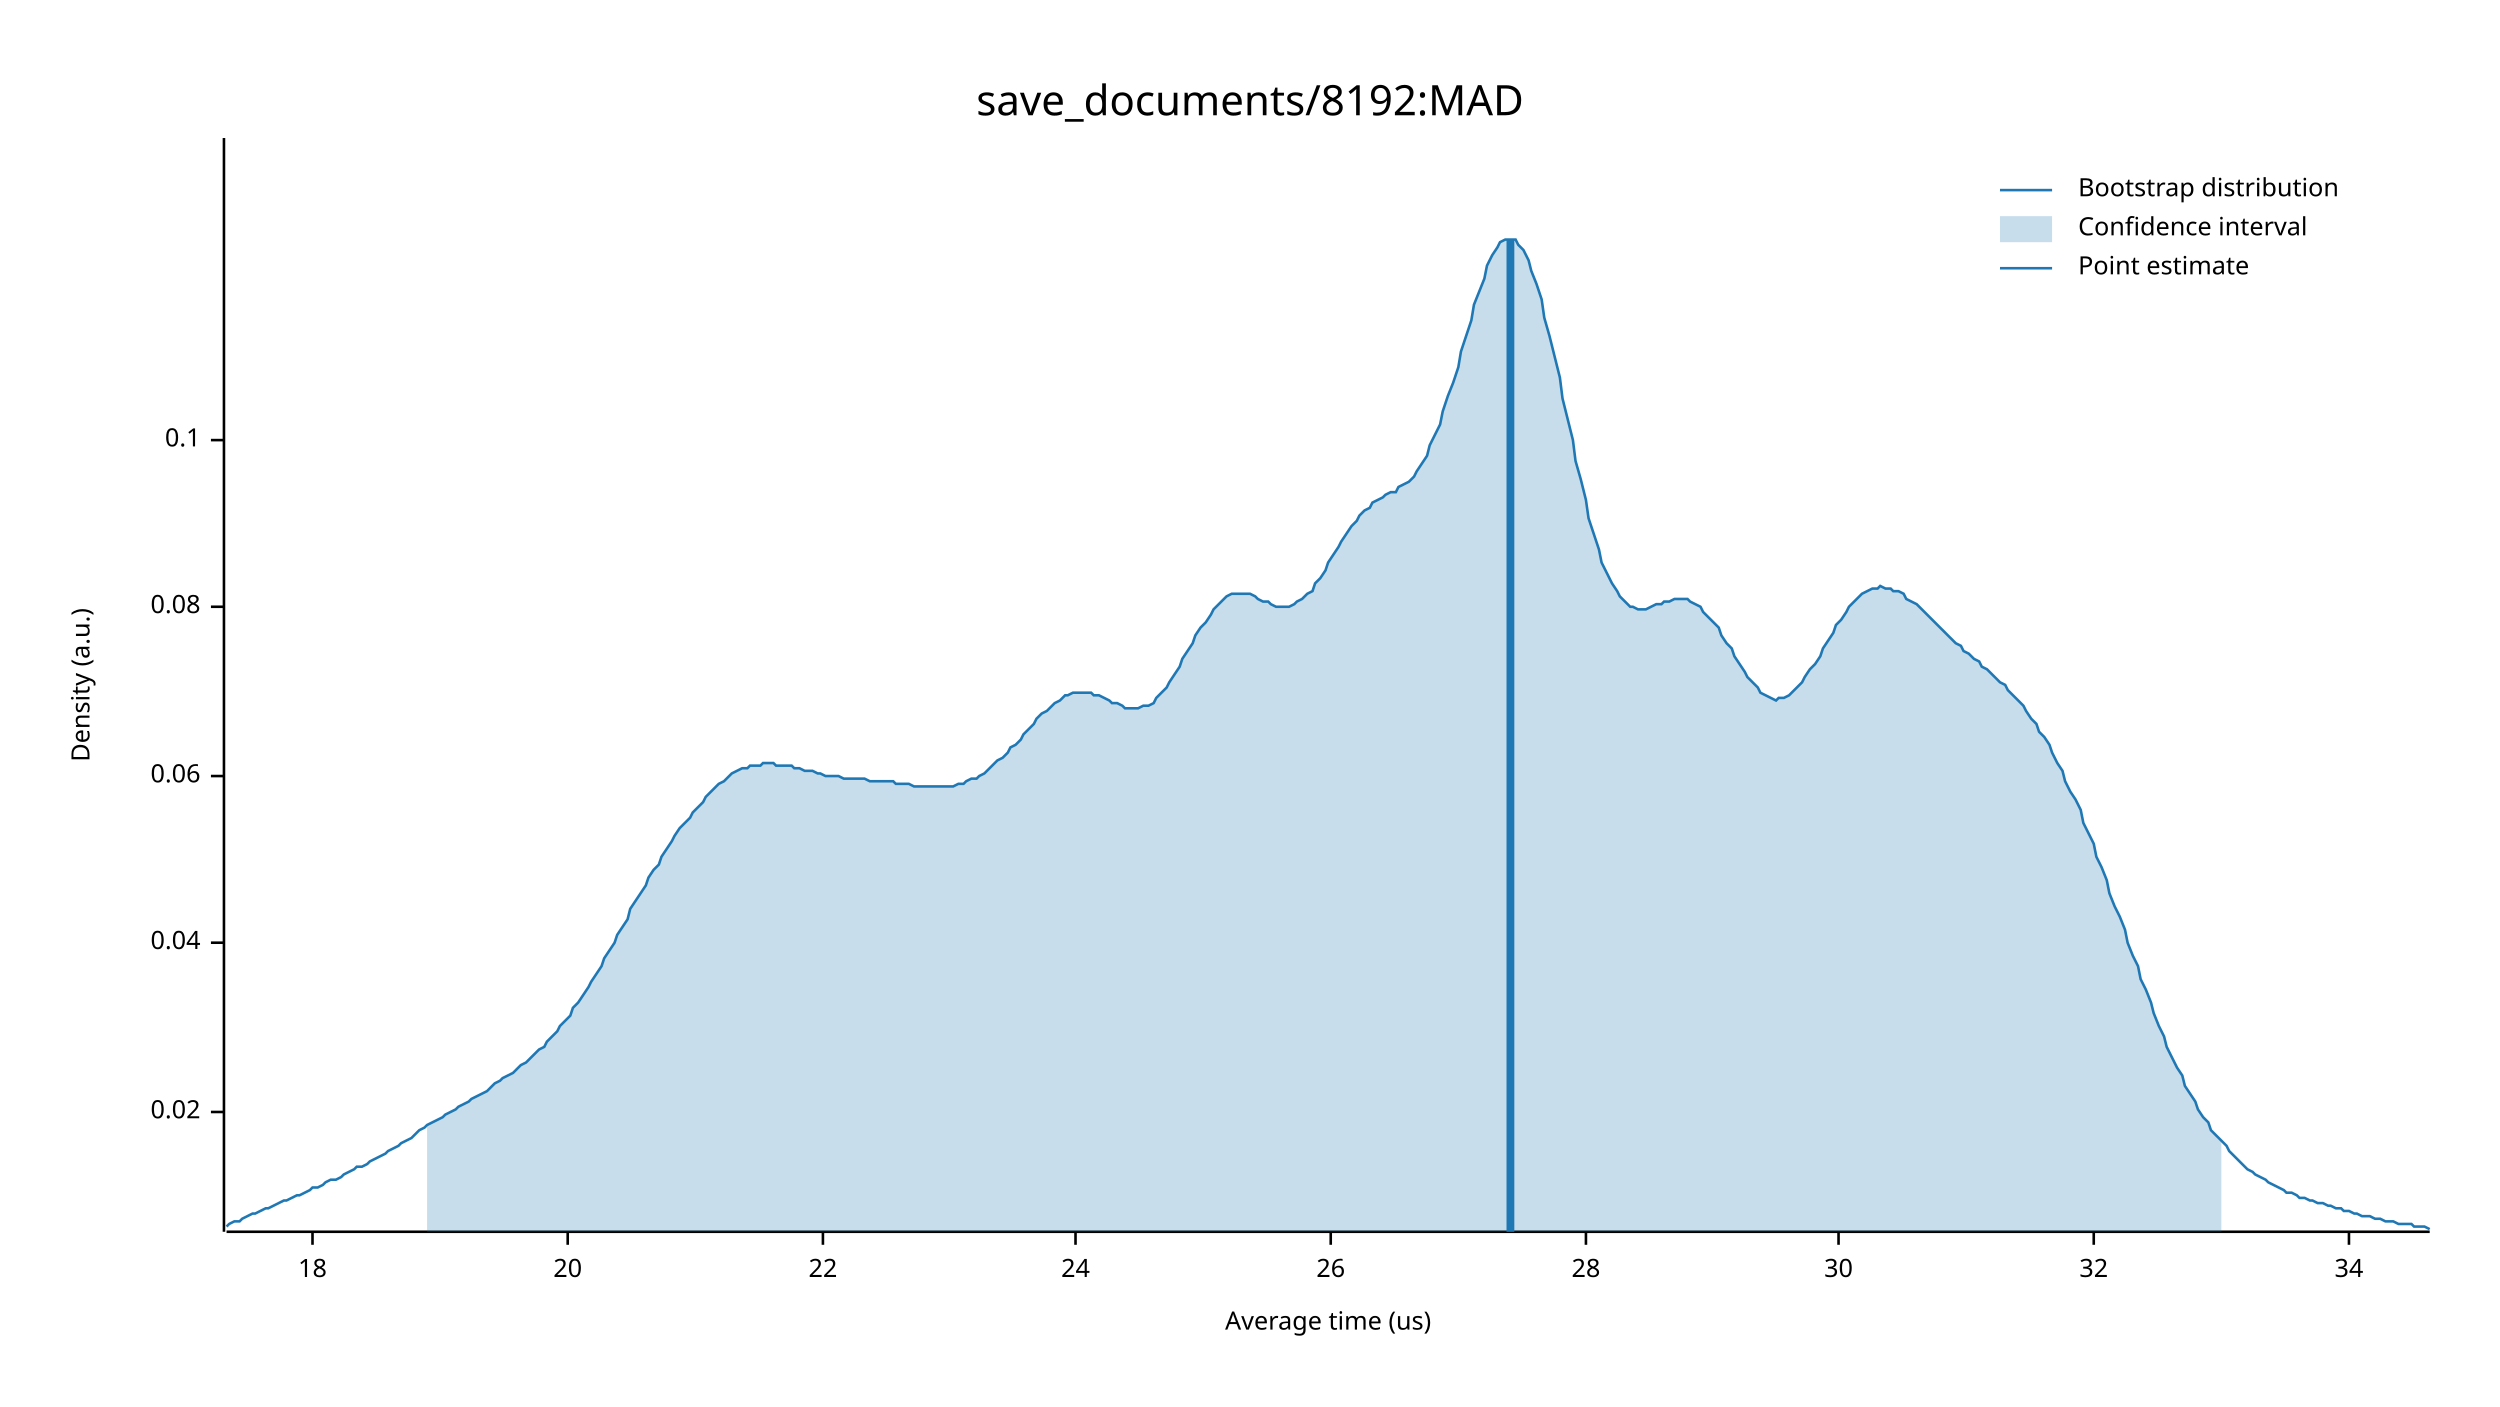
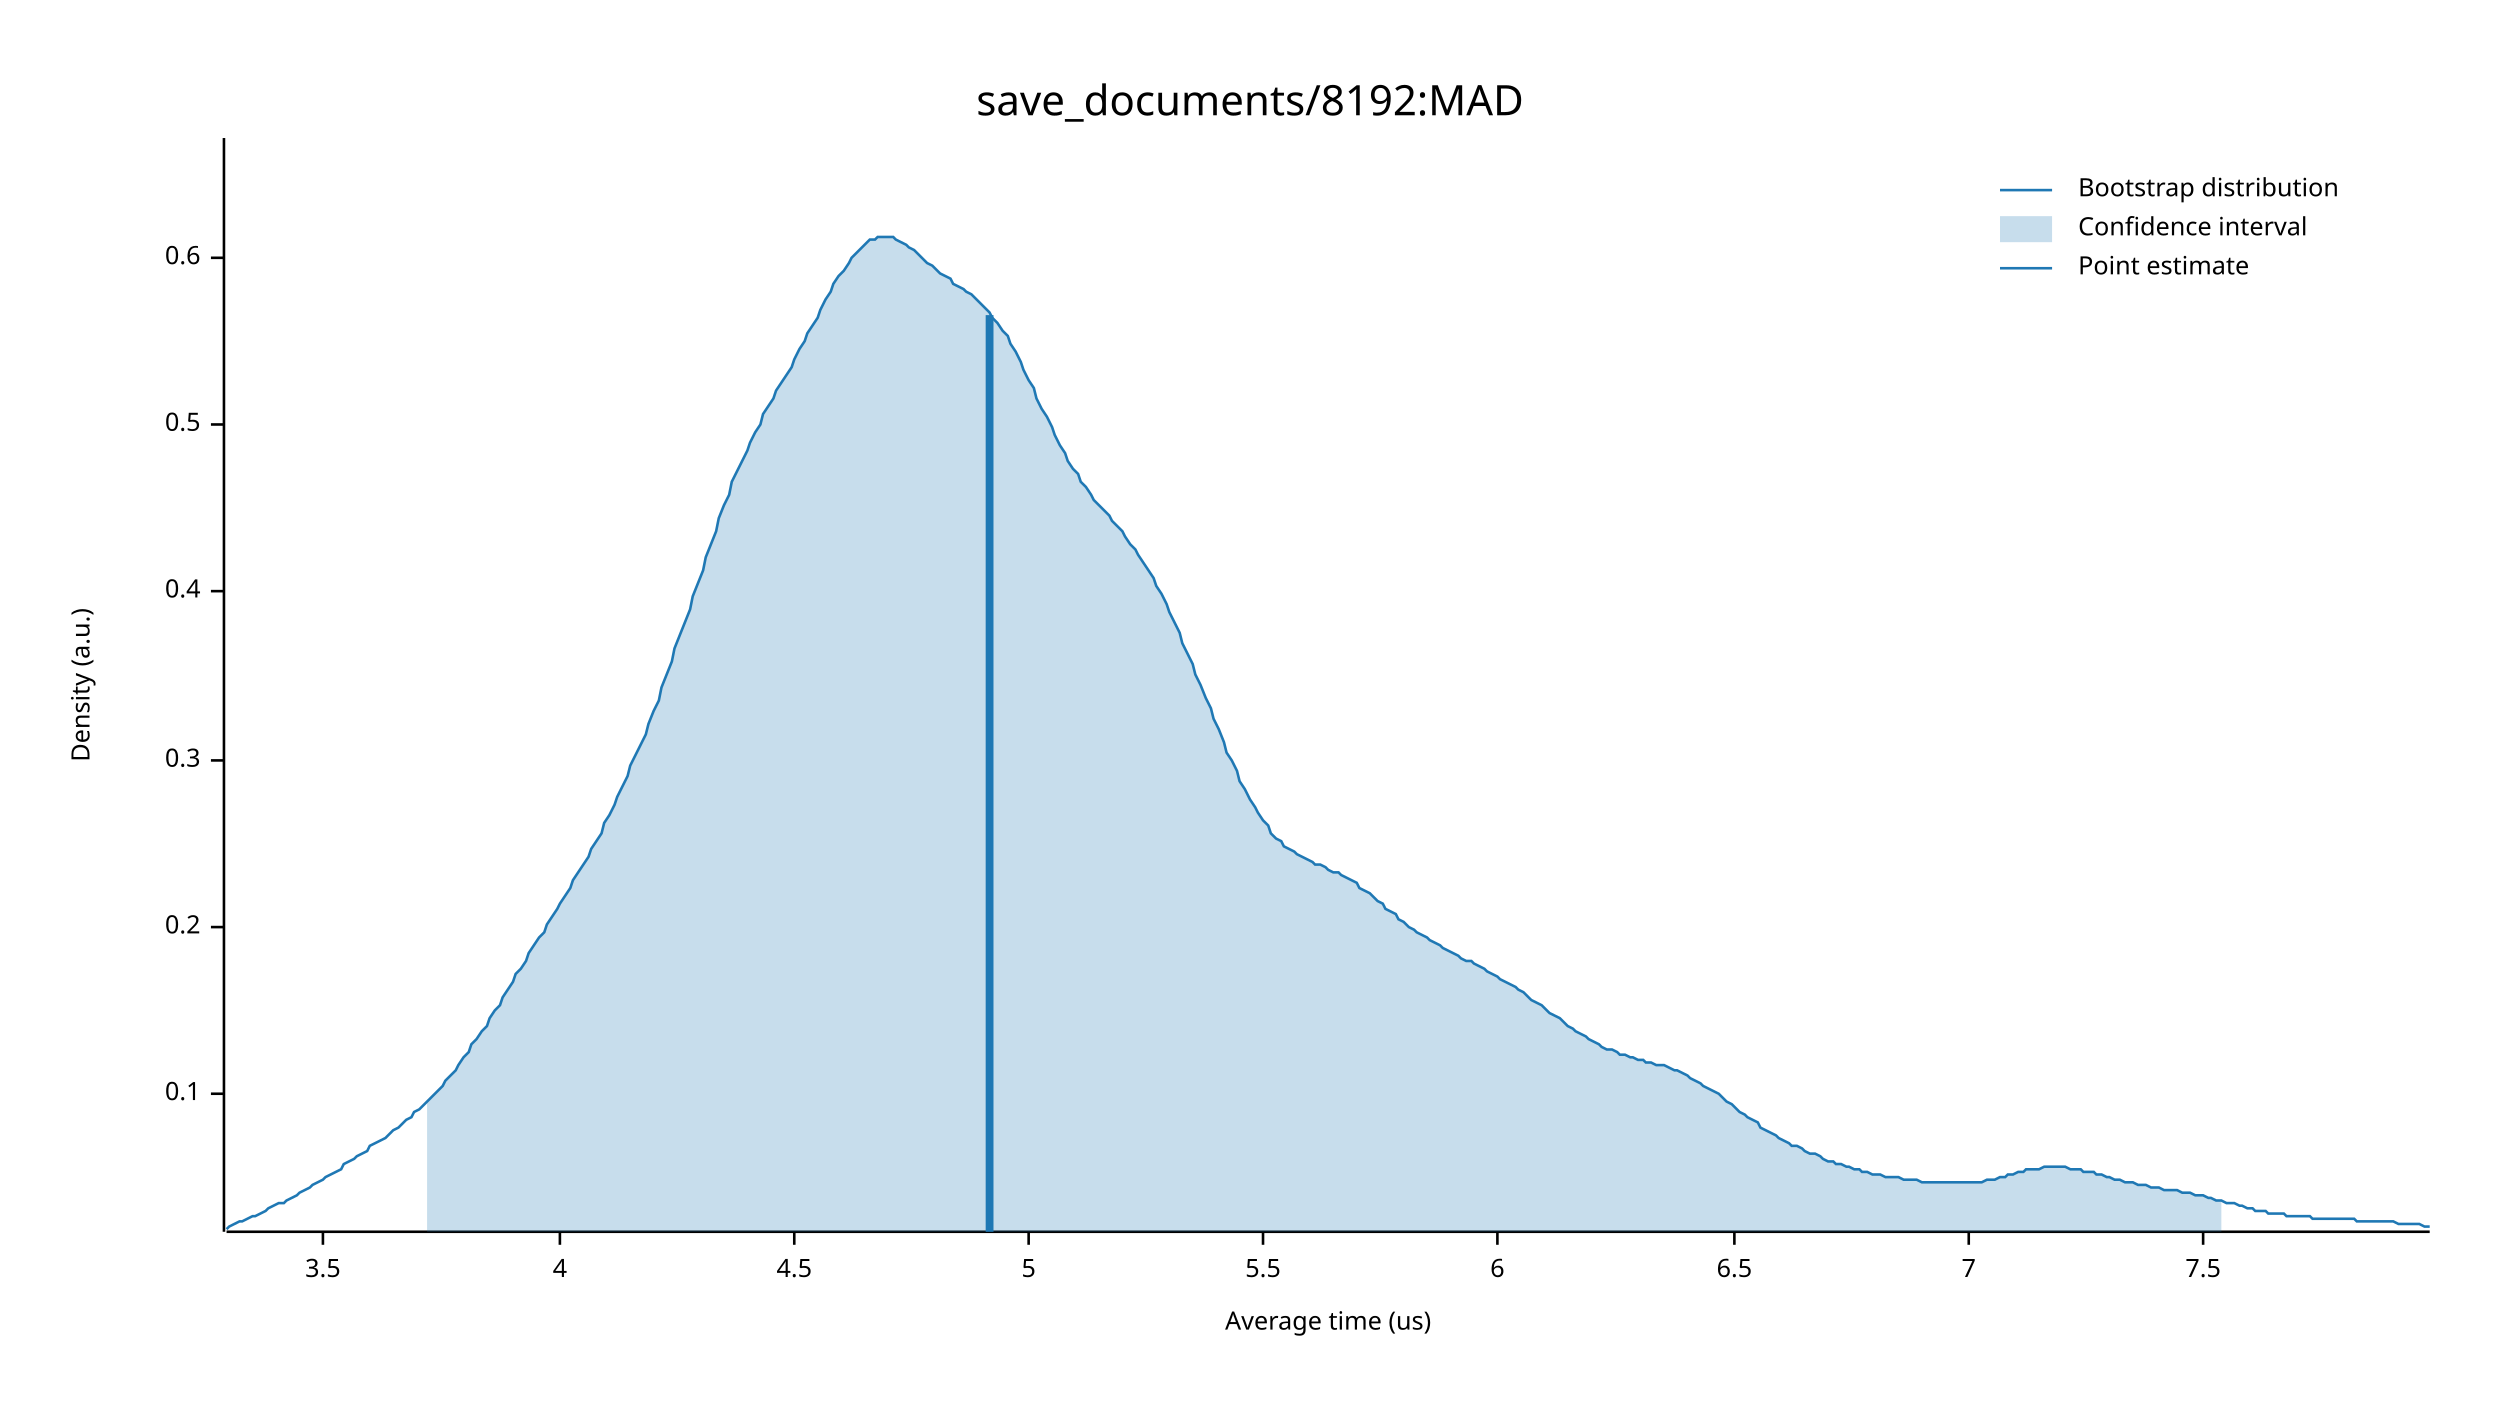
<svg xmlns="http://www.w3.org/2000/svg" width="960" height="540" viewBox="0 0 960 540">
  <text x="480" y="32" dy="0.76em" text-anchor="middle" font-family="sans-serif" font-size="16.129" opacity="1" fill="#000000">
save_documents/8192:MAD
</text>
  <text x="27" y="263" dy="0.76em" text-anchor="middle" font-family="sans-serif" font-size="9.677" opacity="1" fill="#000000" transform="rotate(270, 27, 263)">
Density (a.u.)
</text>
  <text x="510" y="513" dy="-0.5ex" text-anchor="middle" font-family="sans-serif" font-size="9.677" opacity="1" fill="#000000">
Average time (us)
</text>
  <polyline fill="none" opacity="1" stroke="#000000" stroke-width="1" points="86,53 86,473 " />
-   <text x="77" y="427" dy="0.5ex" text-anchor="end" font-family="sans-serif" font-size="9.677" opacity="1" fill="#000000">
- 0.02
- </text>
-   <polyline fill="none" opacity="1" stroke="#000000" stroke-width="1" points="81,427 86,427 " />
-   <text x="77" y="362" dy="0.5ex" text-anchor="end" font-family="sans-serif" font-size="9.677" opacity="1" fill="#000000">
- 0.04
- </text>
-   <polyline fill="none" opacity="1" stroke="#000000" stroke-width="1" points="81,362 86,362 " />
-   <text x="77" y="298" dy="0.5ex" text-anchor="end" font-family="sans-serif" font-size="9.677" opacity="1" fill="#000000">
- 0.06
- </text>
-   <polyline fill="none" opacity="1" stroke="#000000" stroke-width="1" points="81,298 86,298 " />
-   <text x="77" y="233" dy="0.5ex" text-anchor="end" font-family="sans-serif" font-size="9.677" opacity="1" fill="#000000">
- 0.08
- </text>
-   <polyline fill="none" opacity="1" stroke="#000000" stroke-width="1" points="81,233 86,233 " />
-   <text x="77" y="169" dy="0.5ex" text-anchor="end" font-family="sans-serif" font-size="9.677" opacity="1" fill="#000000">
+   <text x="77" y="420" dy="0.5ex" text-anchor="end" font-family="sans-serif" font-size="9.677" opacity="1" fill="#000000">
0.1
</text>
-   <polyline fill="none" opacity="1" stroke="#000000" stroke-width="1" points="81,169 86,169 " />
+   <polyline fill="none" opacity="1" stroke="#000000" stroke-width="1" points="81,420 86,420 " />
+   <text x="77" y="356" dy="0.5ex" text-anchor="end" font-family="sans-serif" font-size="9.677" opacity="1" fill="#000000">
+ 0.2
+ </text>
+   <polyline fill="none" opacity="1" stroke="#000000" stroke-width="1" points="81,356 86,356 " />
+   <text x="77" y="292" dy="0.5ex" text-anchor="end" font-family="sans-serif" font-size="9.677" opacity="1" fill="#000000">
+ 0.3
+ </text>
+   <polyline fill="none" opacity="1" stroke="#000000" stroke-width="1" points="81,292 86,292 " />
+   <text x="77" y="227" dy="0.5ex" text-anchor="end" font-family="sans-serif" font-size="9.677" opacity="1" fill="#000000">
+ 0.4
+ </text>
+   <polyline fill="none" opacity="1" stroke="#000000" stroke-width="1" points="81,227 86,227 " />
+   <text x="77" y="163" dy="0.5ex" text-anchor="end" font-family="sans-serif" font-size="9.677" opacity="1" fill="#000000">
+ 0.5
+ </text>
+   <polyline fill="none" opacity="1" stroke="#000000" stroke-width="1" points="81,163 86,163 " />
+   <text x="77" y="99" dy="0.5ex" text-anchor="end" font-family="sans-serif" font-size="9.677" opacity="1" fill="#000000">
+ 0.6
+ </text>
+   <polyline fill="none" opacity="1" stroke="#000000" stroke-width="1" points="81,99 86,99 " />
  <polyline fill="none" opacity="1" stroke="#000000" stroke-width="1" points="87,473 933,473 " />
-   <text x="120" y="483" dy="0.76em" text-anchor="middle" font-family="sans-serif" font-size="9.677" opacity="1" fill="#000000">
- 18
+   <text x="124" y="483" dy="0.76em" text-anchor="middle" font-family="sans-serif" font-size="9.677" opacity="1" fill="#000000">
+ 3.5
</text>
-   <polyline fill="none" opacity="1" stroke="#000000" stroke-width="1" points="120,473 120,478 " />
-   <text x="218" y="483" dy="0.76em" text-anchor="middle" font-family="sans-serif" font-size="9.677" opacity="1" fill="#000000">
- 20
+   <polyline fill="none" opacity="1" stroke="#000000" stroke-width="1" points="124,473 124,478 " />
+   <text x="215" y="483" dy="0.76em" text-anchor="middle" font-family="sans-serif" font-size="9.677" opacity="1" fill="#000000">
+ 4
</text>
-   <polyline fill="none" opacity="1" stroke="#000000" stroke-width="1" points="218,473 218,478 " />
-   <text x="316" y="483" dy="0.76em" text-anchor="middle" font-family="sans-serif" font-size="9.677" opacity="1" fill="#000000">
- 22
+   <polyline fill="none" opacity="1" stroke="#000000" stroke-width="1" points="215,473 215,478 " />
+   <text x="305" y="483" dy="0.76em" text-anchor="middle" font-family="sans-serif" font-size="9.677" opacity="1" fill="#000000">
+ 4.5
</text>
-   <polyline fill="none" opacity="1" stroke="#000000" stroke-width="1" points="316,473 316,478 " />
-   <text x="413" y="483" dy="0.76em" text-anchor="middle" font-family="sans-serif" font-size="9.677" opacity="1" fill="#000000">
- 24
+   <polyline fill="none" opacity="1" stroke="#000000" stroke-width="1" points="305,473 305,478 " />
+   <text x="395" y="483" dy="0.76em" text-anchor="middle" font-family="sans-serif" font-size="9.677" opacity="1" fill="#000000">
+ 5
</text>
-   <polyline fill="none" opacity="1" stroke="#000000" stroke-width="1" points="413,473 413,478 " />
-   <text x="511" y="483" dy="0.76em" text-anchor="middle" font-family="sans-serif" font-size="9.677" opacity="1" fill="#000000">
- 26
+   <polyline fill="none" opacity="1" stroke="#000000" stroke-width="1" points="395,473 395,478 " />
+   <text x="485" y="483" dy="0.76em" text-anchor="middle" font-family="sans-serif" font-size="9.677" opacity="1" fill="#000000">
+ 5.5
</text>
-   <polyline fill="none" opacity="1" stroke="#000000" stroke-width="1" points="511,473 511,478 " />
-   <text x="609" y="483" dy="0.76em" text-anchor="middle" font-family="sans-serif" font-size="9.677" opacity="1" fill="#000000">
- 28
+   <polyline fill="none" opacity="1" stroke="#000000" stroke-width="1" points="485,473 485,478 " />
+   <text x="575" y="483" dy="0.76em" text-anchor="middle" font-family="sans-serif" font-size="9.677" opacity="1" fill="#000000">
+ 6
</text>
-   <polyline fill="none" opacity="1" stroke="#000000" stroke-width="1" points="609,473 609,478 " />
-   <text x="706" y="483" dy="0.76em" text-anchor="middle" font-family="sans-serif" font-size="9.677" opacity="1" fill="#000000">
- 30
+   <polyline fill="none" opacity="1" stroke="#000000" stroke-width="1" points="575,473 575,478 " />
+   <text x="666" y="483" dy="0.76em" text-anchor="middle" font-family="sans-serif" font-size="9.677" opacity="1" fill="#000000">
+ 6.5
</text>
-   <polyline fill="none" opacity="1" stroke="#000000" stroke-width="1" points="706,473 706,478 " />
-   <text x="804" y="483" dy="0.76em" text-anchor="middle" font-family="sans-serif" font-size="9.677" opacity="1" fill="#000000">
- 32
+   <polyline fill="none" opacity="1" stroke="#000000" stroke-width="1" points="666,473 666,478 " />
+   <text x="756" y="483" dy="0.76em" text-anchor="middle" font-family="sans-serif" font-size="9.677" opacity="1" fill="#000000">
+ 7
</text>
-   <polyline fill="none" opacity="1" stroke="#000000" stroke-width="1" points="804,473 804,478 " />
-   <text x="902" y="483" dy="0.76em" text-anchor="middle" font-family="sans-serif" font-size="9.677" opacity="1" fill="#000000">
- 34
+   <polyline fill="none" opacity="1" stroke="#000000" stroke-width="1" points="756,473 756,478 " />
+   <text x="846" y="483" dy="0.76em" text-anchor="middle" font-family="sans-serif" font-size="9.677" opacity="1" fill="#000000">
+ 7.5
</text>
-   <polyline fill="none" opacity="1" stroke="#000000" stroke-width="1" points="902,473 902,478 " />
-   <polyline fill="none" opacity="1" stroke="#1F78B4" stroke-width="1" points="87,471 88,470 90,469 92,469 93,468 95,467 97,466 98,466 100,465 102,464 103,464 105,463 107,462 109,461 110,461 112,460 114,459 115,459 117,458 119,457 120,456 122,456 124,455 125,454 127,453 129,453 131,452 132,451 134,450 136,449 137,448 139,448 141,447 142,446 144,445 146,444 148,443 149,442 151,441 153,440 154,439 156,438 158,437 159,436 161,434 163,433 164,432 166,431 168,430 170,429 171,428 173,427 175,426 176,425 178,424 180,423 181,422 183,421 185,420 187,419 188,418 190,416 192,415 193,414 195,413 197,412 198,411 200,409 202,408 203,407 205,405 207,403 209,402 210,400 212,398 214,396 215,394 217,392 219,390 220,387 222,385 224,382 226,379 227,377 229,374 231,371 232,368 234,365 236,362 237,359 239,356 241,353 242,349 244,346 246,343 248,340 249,337 251,334 253,332 254,329 256,326 258,323 259,321 261,318 263,316 265,314 266,312 268,310 270,308 271,306 273,304 275,302 276,301 278,300 280,298 281,297 283,296 285,295 287,295 288,294 290,294 292,294 293,293 295,293 297,293 298,294 300,294 302,294 304,294 305,295 307,295 309,296 310,296 312,296 314,297 315,297 317,298 319,298 320,298 322,298 324,299 326,299 327,299 329,299 331,299 332,299 334,300 336,300 337,300 339,300 341,300 343,300 344,301 346,301 348,301 349,301 351,302 353,302 354,302 356,302 358,302 359,302 361,302 363,302 365,302 366,302 368,301 370,301 371,300 373,299 375,299 376,298 378,297 380,295 381,294 383,292 385,291 387,289 388,287 390,286 392,284 393,282 395,280 397,278 398,276 400,274 402,273 404,271 405,270 407,269 409,267 410,267 412,266 414,266 415,266 417,266 419,266 420,267 422,267 424,268 426,269 427,270 429,270 431,271 432,272 434,272 436,272 437,272 439,271 441,271 443,270 444,268 446,266 448,264 449,262 451,259 453,256 454,253 456,250 458,247 459,244 461,241 463,239 465,236 466,234 468,232 470,230 471,229 473,228 475,228 476,228 478,228 480,228 482,229 483,230 485,231 487,231 488,232 490,233 492,233 493,233 495,233 497,232 498,231 500,230 502,228 504,227 505,224 507,222 509,219 510,216 512,213 514,210 515,208 517,205 519,202 521,200 522,198 524,196 526,195 527,193 529,192 531,191 532,190 534,189 536,189 537,187 539,186 541,185 543,183 544,181 546,178 548,175 549,171 551,167 553,163 554,158 556,152 558,147 560,141 561,135 563,129 565,123 566,117 568,112 570,107 571,102 573,98 575,95 576,93 578,92 580,92 582,92 583,94 585,96 587,100 588,104 590,109 592,115 593,122 595,129 597,137 599,145 600,153 602,161 604,169 605,177 607,184 609,192 610,199 612,205 614,211 615,216 617,220 619,224 621,227 622,229 624,231 626,233 627,233 629,234 631,234 632,234 634,233 636,232 638,232 639,231 641,231 643,230 644,230 646,230 648,230 649,231 651,232 653,233 654,235 656,237 658,239 660,241 661,244 663,247 665,249 666,252 668,255 670,258 671,260 673,262 675,264 676,266 678,267 680,268 682,269 683,268 685,268 687,267 688,266 690,264 692,262 693,260 695,257 697,255 699,252 700,249 702,246 704,243 705,240 707,238 709,235 710,233 712,231 714,229 715,228 717,227 719,226 721,226 722,225 724,226 726,226 727,227 729,227 731,228 732,230 734,231 736,232 738,234 739,235 741,237 743,239 744,240 746,242 748,244 749,245 751,247 753,248 754,250 756,251 758,253 760,254 761,256 763,257 765,259 766,260 768,262 770,263 771,265 773,267 775,269 777,271 778,273 780,276 782,278 783,281 785,283 787,286 788,289 790,293 792,296 793,300 795,304 797,307 799,311 800,316 802,320 804,324 805,329 807,333 809,338 810,343 812,348 814,352 816,357 817,362 819,367 821,371 822,376 824,380 826,385 827,389 829,394 831,398 832,402 834,406 836,410 838,413 839,417 841,420 843,423 844,426 846,429 848,431 849,434 851,436 853,438 855,440 856,442 858,444 860,446 861,447 863,449 865,450 866,451 868,452 870,453 871,454 873,455 875,456 877,457 878,458 880,458 882,459 883,460 885,460 887,461 888,461 890,462 892,462 894,463 895,463 897,464 899,464 900,465 902,465 904,466 905,466 907,467 909,467 910,467 912,468 914,468 916,469 917,469 919,469 921,470 922,470 924,470 926,470 927,471 929,471 931,471 933,472 " />
-   <polygon opacity="0.25" fill="#1F78B4" points="164,432 166,431 168,430 170,429 171,428 173,427 175,426 176,425 178,424 180,423 181,422 183,421 185,420 187,419 188,418 190,416 192,415 193,414 195,413 197,412 198,411 200,409 202,408 203,407 205,405 207,403 209,402 210,400 212,398 214,396 215,394 217,392 219,390 220,387 222,385 224,382 226,379 227,377 229,374 231,371 232,368 234,365 236,362 237,359 239,356 241,353 242,349 244,346 246,343 248,340 249,337 251,334 253,332 254,329 256,326 258,323 259,321 261,318 263,316 265,314 266,312 268,310 270,308 271,306 273,304 275,302 276,301 278,300 280,298 281,297 283,296 285,295 287,295 288,294 290,294 292,294 293,293 295,293 297,293 298,294 300,294 302,294 304,294 305,295 307,295 309,296 310,296 312,296 314,297 315,297 317,298 319,298 320,298 322,298 324,299 326,299 327,299 329,299 331,299 332,299 334,300 336,300 337,300 339,300 341,300 343,300 344,301 346,301 348,301 349,301 351,302 353,302 354,302 356,302 358,302 359,302 361,302 363,302 365,302 366,302 368,301 370,301 371,300 373,299 375,299 376,298 378,297 380,295 381,294 383,292 385,291 387,289 388,287 390,286 392,284 393,282 395,280 397,278 398,276 400,274 402,273 404,271 405,270 407,269 409,267 410,267 412,266 414,266 415,266 417,266 419,266 420,267 422,267 424,268 426,269 427,270 429,270 431,271 432,272 434,272 436,272 437,272 439,271 441,271 443,270 444,268 446,266 448,264 449,262 451,259 453,256 454,253 456,250 458,247 459,244 461,241 463,239 465,236 466,234 468,232 470,230 471,229 473,228 475,228 476,228 478,228 480,228 482,229 483,230 485,231 487,231 488,232 490,233 492,233 493,233 495,233 497,232 498,231 500,230 502,228 504,227 505,224 507,222 509,219 510,216 512,213 514,210 515,208 517,205 519,202 521,200 522,198 524,196 526,195 527,193 529,192 531,191 532,190 534,189 536,189 537,187 539,186 541,185 543,183 544,181 546,178 548,175 549,171 551,167 553,163 554,158 556,152 558,147 560,141 561,135 563,129 565,123 566,117 568,112 570,107 571,102 573,98 575,95 576,93 578,92 580,92 582,92 583,94 585,96 587,100 588,104 590,109 592,115 593,122 595,129 597,137 599,145 600,153 602,161 604,169 605,177 607,184 609,192 610,199 612,205 614,211 615,216 617,220 619,224 621,227 622,229 624,231 626,233 627,233 629,234 631,234 632,234 634,233 636,232 638,232 639,231 641,231 643,230 644,230 646,230 648,230 649,231 651,232 653,233 654,235 656,237 658,239 660,241 661,244 663,247 665,249 666,252 668,255 670,258 671,260 673,262 675,264 676,266 678,267 680,268 682,269 683,268 685,268 687,267 688,266 690,264 692,262 693,260 695,257 697,255 699,252 700,249 702,246 704,243 705,240 707,238 709,235 710,233 712,231 714,229 715,228 717,227 719,226 721,226 722,225 724,226 726,226 727,227 729,227 731,228 732,230 734,231 736,232 738,234 739,235 741,237 743,239 744,240 746,242 748,244 749,245 751,247 753,248 754,250 756,251 758,253 760,254 761,256 763,257 765,259 766,260 768,262 770,263 771,265 773,267 775,269 777,271 778,273 780,276 782,278 783,281 785,283 787,286 788,289 790,293 792,296 793,300 795,304 797,307 799,311 800,316 802,320 804,324 805,329 807,333 809,338 810,343 812,348 814,352 816,357 817,362 819,367 821,371 822,376 824,380 826,385 827,389 829,394 831,398 832,402 834,406 836,410 838,413 839,417 841,420 843,423 844,426 846,429 848,431 849,434 851,436 853,438 853,473 164,473 " />
-   <polyline fill="none" opacity="1" stroke="#1F78B4" stroke-width="3" points="580,473 580,92 " />
+   <polyline fill="none" opacity="1" stroke="#000000" stroke-width="1" points="846,473 846,478 " />
+   <polyline fill="none" opacity="1" stroke="#1F78B4" stroke-width="1" points="87,472 88,471 90,470 92,469 93,469 95,468 97,467 98,467 100,466 102,465 103,464 105,463 107,462 109,462 110,461 112,460 114,459 115,458 117,457 119,456 120,455 122,454 124,453 125,452 127,451 129,450 131,449 132,447 134,446 136,445 137,444 139,443 141,442 142,440 144,439 146,438 148,437 149,436 151,434 153,433 154,432 156,430 158,429 159,427 161,426 163,424 164,423 166,421 168,419 170,417 171,415 173,413 175,411 176,409 178,406 180,404 181,401 183,399 185,396 187,394 188,391 190,388 192,386 193,383 195,380 197,377 198,374 200,372 202,369 203,366 205,363 207,360 209,358 210,355 212,352 214,349 215,347 217,344 219,341 220,338 222,335 224,332 226,329 227,326 229,323 231,320 232,316 234,313 236,309 237,306 239,302 241,298 242,294 244,290 246,286 248,282 249,278 251,273 253,269 254,264 256,259 258,254 259,249 261,244 263,239 265,234 266,229 268,224 270,219 271,214 273,209 275,204 276,199 278,194 280,190 281,185 283,181 285,177 287,173 288,170 290,166 292,163 293,159 295,156 297,153 298,150 300,147 302,144 304,141 305,138 307,134 309,131 310,128 312,125 314,122 315,119 317,115 319,112 320,109 322,106 324,104 326,101 327,99 329,97 331,95 332,94 334,92 336,92 337,91 339,91 341,91 343,91 344,92 346,93 348,94 349,95 351,96 353,98 354,99 356,101 358,102 359,103 361,105 363,106 365,107 366,109 368,110 370,111 371,112 373,113 375,115 376,116 378,118 380,120 381,122 383,124 385,127 387,129 388,132 390,135 392,139 393,142 395,146 397,149 398,153 400,157 402,160 404,164 405,167 407,171 409,174 410,177 412,180 414,182 415,185 417,187 419,190 420,192 422,194 424,196 426,198 427,200 429,202 431,204 432,206 434,209 436,211 437,213 439,216 441,219 443,222 444,225 446,228 448,232 449,235 451,239 453,243 454,247 456,251 458,255 459,259 461,263 463,268 465,272 466,276 468,280 470,285 471,289 473,292 475,296 476,300 478,303 480,307 482,310 483,312 485,315 487,317 488,320 490,322 492,323 493,325 495,326 497,327 498,328 500,329 502,330 504,331 505,332 507,332 509,333 510,334 512,335 514,335 515,336 517,337 519,338 521,339 522,341 524,342 526,343 527,344 529,346 531,347 532,349 534,350 536,351 537,353 539,354 541,356 543,357 544,358 546,359 548,360 549,361 551,362 553,363 554,364 556,365 558,366 560,367 561,368 563,369 565,369 566,370 568,371 570,372 571,373 573,374 575,375 576,376 578,377 580,378 582,379 583,380 585,381 587,383 588,384 590,385 592,386 593,387 595,389 597,390 599,391 600,392 602,394 604,395 605,396 607,397 609,398 610,399 612,400 614,401 615,402 617,403 619,403 621,404 622,405 624,405 626,406 627,406 629,407 631,407 632,408 634,408 636,409 638,409 639,409 641,410 643,411 644,411 646,412 648,413 649,414 651,415 653,416 654,417 656,418 658,419 660,420 661,421 663,423 665,424 666,425 668,427 670,428 671,429 673,430 675,431 676,433 678,434 680,435 682,436 683,437 685,438 687,439 688,440 690,440 692,441 693,442 695,443 697,443 699,444 700,445 702,446 704,446 705,447 707,447 709,448 710,448 712,449 714,449 715,450 717,450 719,451 721,451 722,451 724,452 726,452 727,452 729,452 731,453 732,453 734,453 736,453 738,454 739,454 741,454 743,454 744,454 746,454 748,454 749,454 751,454 753,454 754,454 756,454 758,454 760,454 761,454 763,453 765,453 766,453 768,452 770,452 771,451 773,451 775,450 777,450 778,449 780,449 782,449 783,449 785,448 787,448 788,448 790,448 792,448 793,448 795,449 797,449 799,449 800,450 802,450 804,450 805,451 807,451 809,452 810,452 812,453 814,453 816,454 817,454 819,454 821,455 822,455 824,455 826,456 827,456 829,456 831,457 832,457 834,457 836,457 838,458 839,458 841,458 843,459 844,459 846,459 848,460 849,460 851,461 853,461 855,462 856,462 858,462 860,463 861,463 863,464 865,464 866,465 868,465 870,465 871,466 873,466 875,466 877,466 878,467 880,467 882,467 883,467 885,467 887,467 888,468 890,468 892,468 894,468 895,468 897,468 899,468 900,468 902,468 904,468 905,469 907,469 909,469 910,469 912,469 914,469 916,469 917,469 919,469 921,470 922,470 924,470 926,470 927,470 929,470 931,471 933,471 " />
+   <polygon opacity="0.25" fill="#1F78B4" points="164,423 166,421 168,419 170,417 171,415 173,413 175,411 176,409 178,406 180,404 181,401 183,399 185,396 187,394 188,391 190,388 192,386 193,383 195,380 197,377 198,374 200,372 202,369 203,366 205,363 207,360 209,358 210,355 212,352 214,349 215,347 217,344 219,341 220,338 222,335 224,332 226,329 227,326 229,323 231,320 232,316 234,313 236,309 237,306 239,302 241,298 242,294 244,290 246,286 248,282 249,278 251,273 253,269 254,264 256,259 258,254 259,249 261,244 263,239 265,234 266,229 268,224 270,219 271,214 273,209 275,204 276,199 278,194 280,190 281,185 283,181 285,177 287,173 288,170 290,166 292,163 293,159 295,156 297,153 298,150 300,147 302,144 304,141 305,138 307,134 309,131 310,128 312,125 314,122 315,119 317,115 319,112 320,109 322,106 324,104 326,101 327,99 329,97 331,95 332,94 334,92 336,92 337,91 339,91 341,91 343,91 344,92 346,93 348,94 349,95 351,96 353,98 354,99 356,101 358,102 359,103 361,105 363,106 365,107 366,109 368,110 370,111 371,112 373,113 375,115 376,116 378,118 380,120 381,122 383,124 385,127 387,129 388,132 390,135 392,139 393,142 395,146 397,149 398,153 400,157 402,160 404,164 405,167 407,171 409,174 410,177 412,180 414,182 415,185 417,187 419,190 420,192 422,194 424,196 426,198 427,200 429,202 431,204 432,206 434,209 436,211 437,213 439,216 441,219 443,222 444,225 446,228 448,232 449,235 451,239 453,243 454,247 456,251 458,255 459,259 461,263 463,268 465,272 466,276 468,280 470,285 471,289 473,292 475,296 476,300 478,303 480,307 482,310 483,312 485,315 487,317 488,320 490,322 492,323 493,325 495,326 497,327 498,328 500,329 502,330 504,331 505,332 507,332 509,333 510,334 512,335 514,335 515,336 517,337 519,338 521,339 522,341 524,342 526,343 527,344 529,346 531,347 532,349 534,350 536,351 537,353 539,354 541,356 543,357 544,358 546,359 548,360 549,361 551,362 553,363 554,364 556,365 558,366 560,367 561,368 563,369 565,369 566,370 568,371 570,372 571,373 573,374 575,375 576,376 578,377 580,378 582,379 583,380 585,381 587,383 588,384 590,385 592,386 593,387 595,389 597,390 599,391 600,392 602,394 604,395 605,396 607,397 609,398 610,399 612,400 614,401 615,402 617,403 619,403 621,404 622,405 624,405 626,406 627,406 629,407 631,407 632,408 634,408 636,409 638,409 639,409 641,410 643,411 644,411 646,412 648,413 649,414 651,415 653,416 654,417 656,418 658,419 660,420 661,421 663,423 665,424 666,425 668,427 670,428 671,429 673,430 675,431 676,433 678,434 680,435 682,436 683,437 685,438 687,439 688,440 690,440 692,441 693,442 695,443 697,443 699,444 700,445 702,446 704,446 705,447 707,447 709,448 710,448 712,449 714,449 715,450 717,450 719,451 721,451 722,451 724,452 726,452 727,452 729,452 731,453 732,453 734,453 736,453 738,454 739,454 741,454 743,454 744,454 746,454 748,454 749,454 751,454 753,454 754,454 756,454 758,454 760,454 761,454 763,453 765,453 766,453 768,452 770,452 771,451 773,451 775,450 777,450 778,449 780,449 782,449 783,449 785,448 787,448 788,448 790,448 792,448 793,448 795,449 797,449 799,449 800,450 802,450 804,450 805,451 807,451 809,452 810,452 812,453 814,453 816,454 817,454 819,454 821,455 822,455 824,455 826,456 827,456 829,456 831,457 832,457 834,457 836,457 838,458 839,458 841,458 843,459 844,459 846,459 848,460 849,460 851,461 853,461 853,473 164,473 " />
+   <polyline fill="none" opacity="1" stroke="#1F78B4" stroke-width="3" points="380,473 380,121 " />
  <text x="798" y="68" dy="0.76em" text-anchor="start" font-family="sans-serif" font-size="9.677" opacity="1" fill="#000000">
Bootstrap distribution
</text>
  <text x="798" y="83" dy="0.76em" text-anchor="start" font-family="sans-serif" font-size="9.677" opacity="1" fill="#000000">
Confidence interval
</text>
  <text x="798" y="98" dy="0.76em" text-anchor="start" font-family="sans-serif" font-size="9.677" opacity="1" fill="#000000">
Point estimate
</text>
  <polyline fill="none" opacity="1" stroke="#1F78B4" stroke-width="1" points="768,73 788,73 " />
  <rect x="768" y="83" width="20" height="10" opacity="0.25" fill="#1F78B4" stroke="none" />
  <polyline fill="none" opacity="1" stroke="#1F78B4" stroke-width="1" points="768,103 788,103 " />
</svg>
